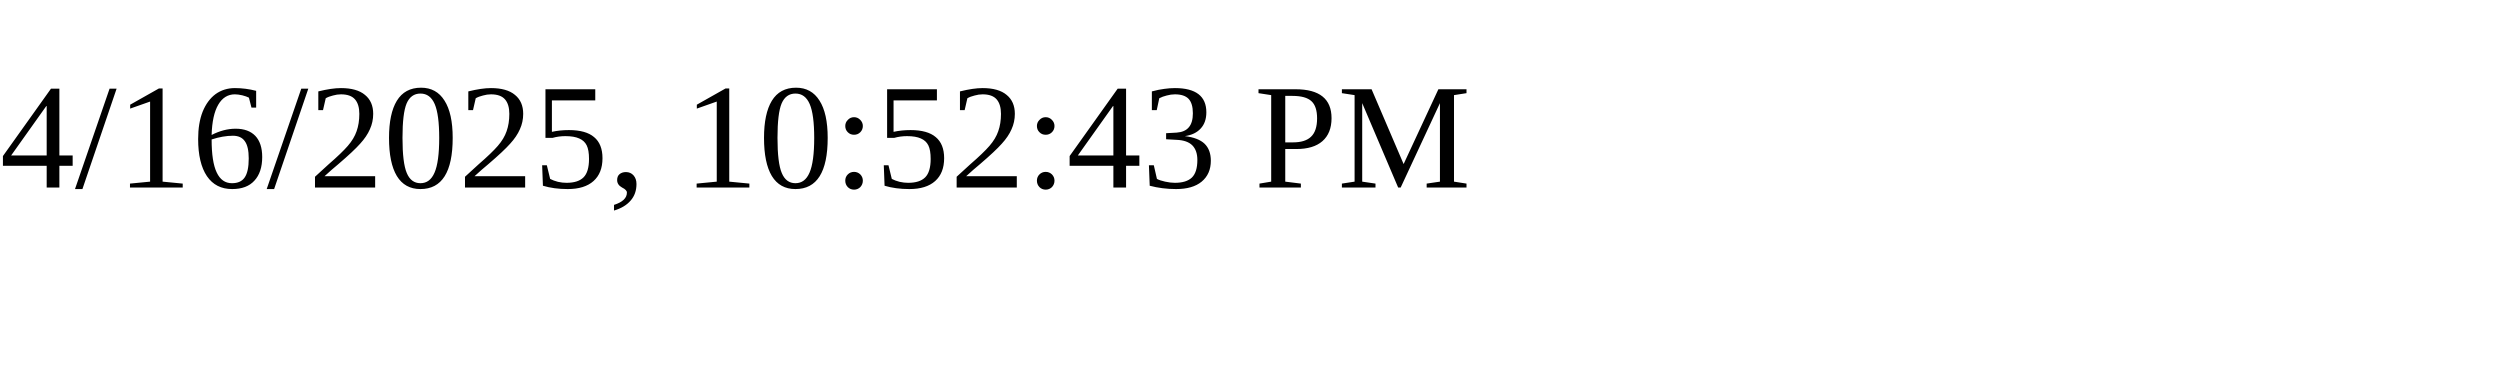
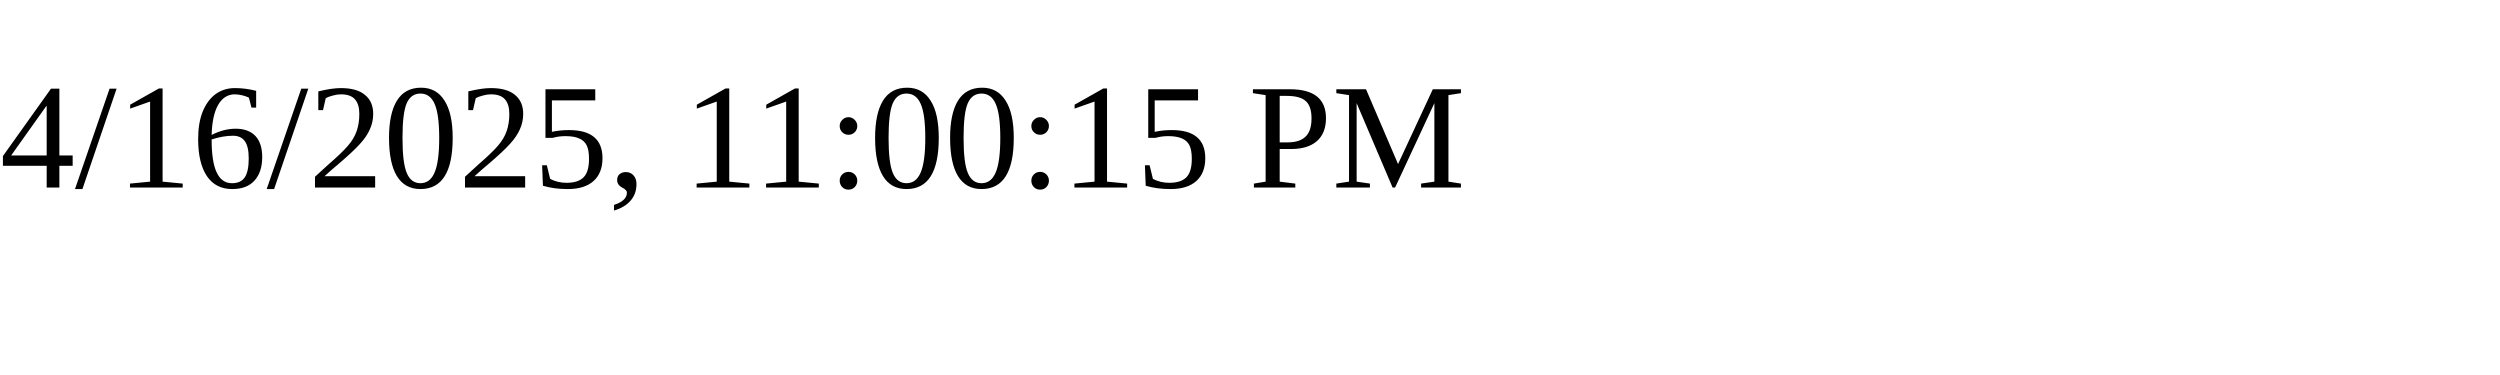
<svg xmlns="http://www.w3.org/2000/svg" height="30" width="200">
-   <text x="0" y="15">4/16/2025, 10:52:43 PM</text>
+   <text x="0" y="15">4/16/2025, 11:00:15 PM</text>
</svg>
